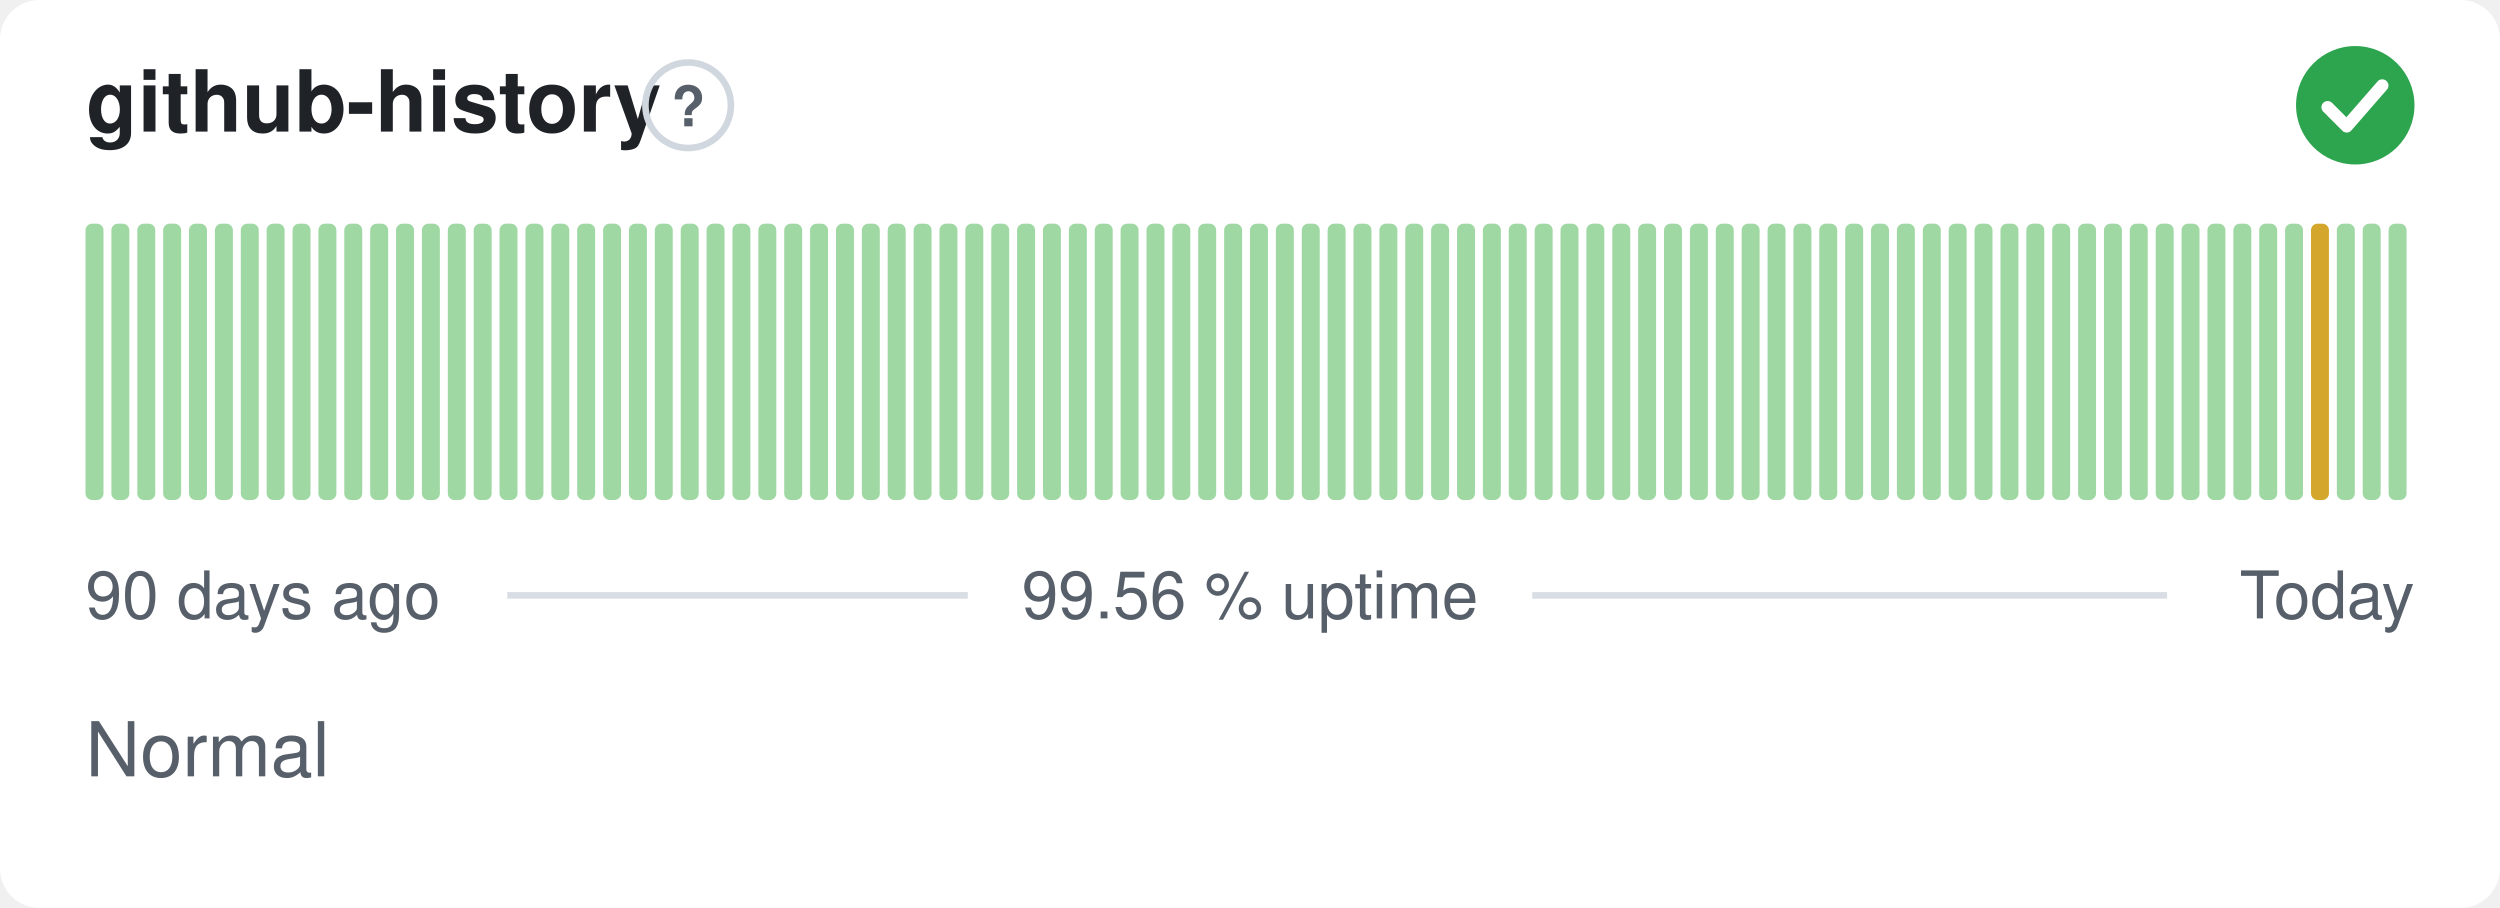
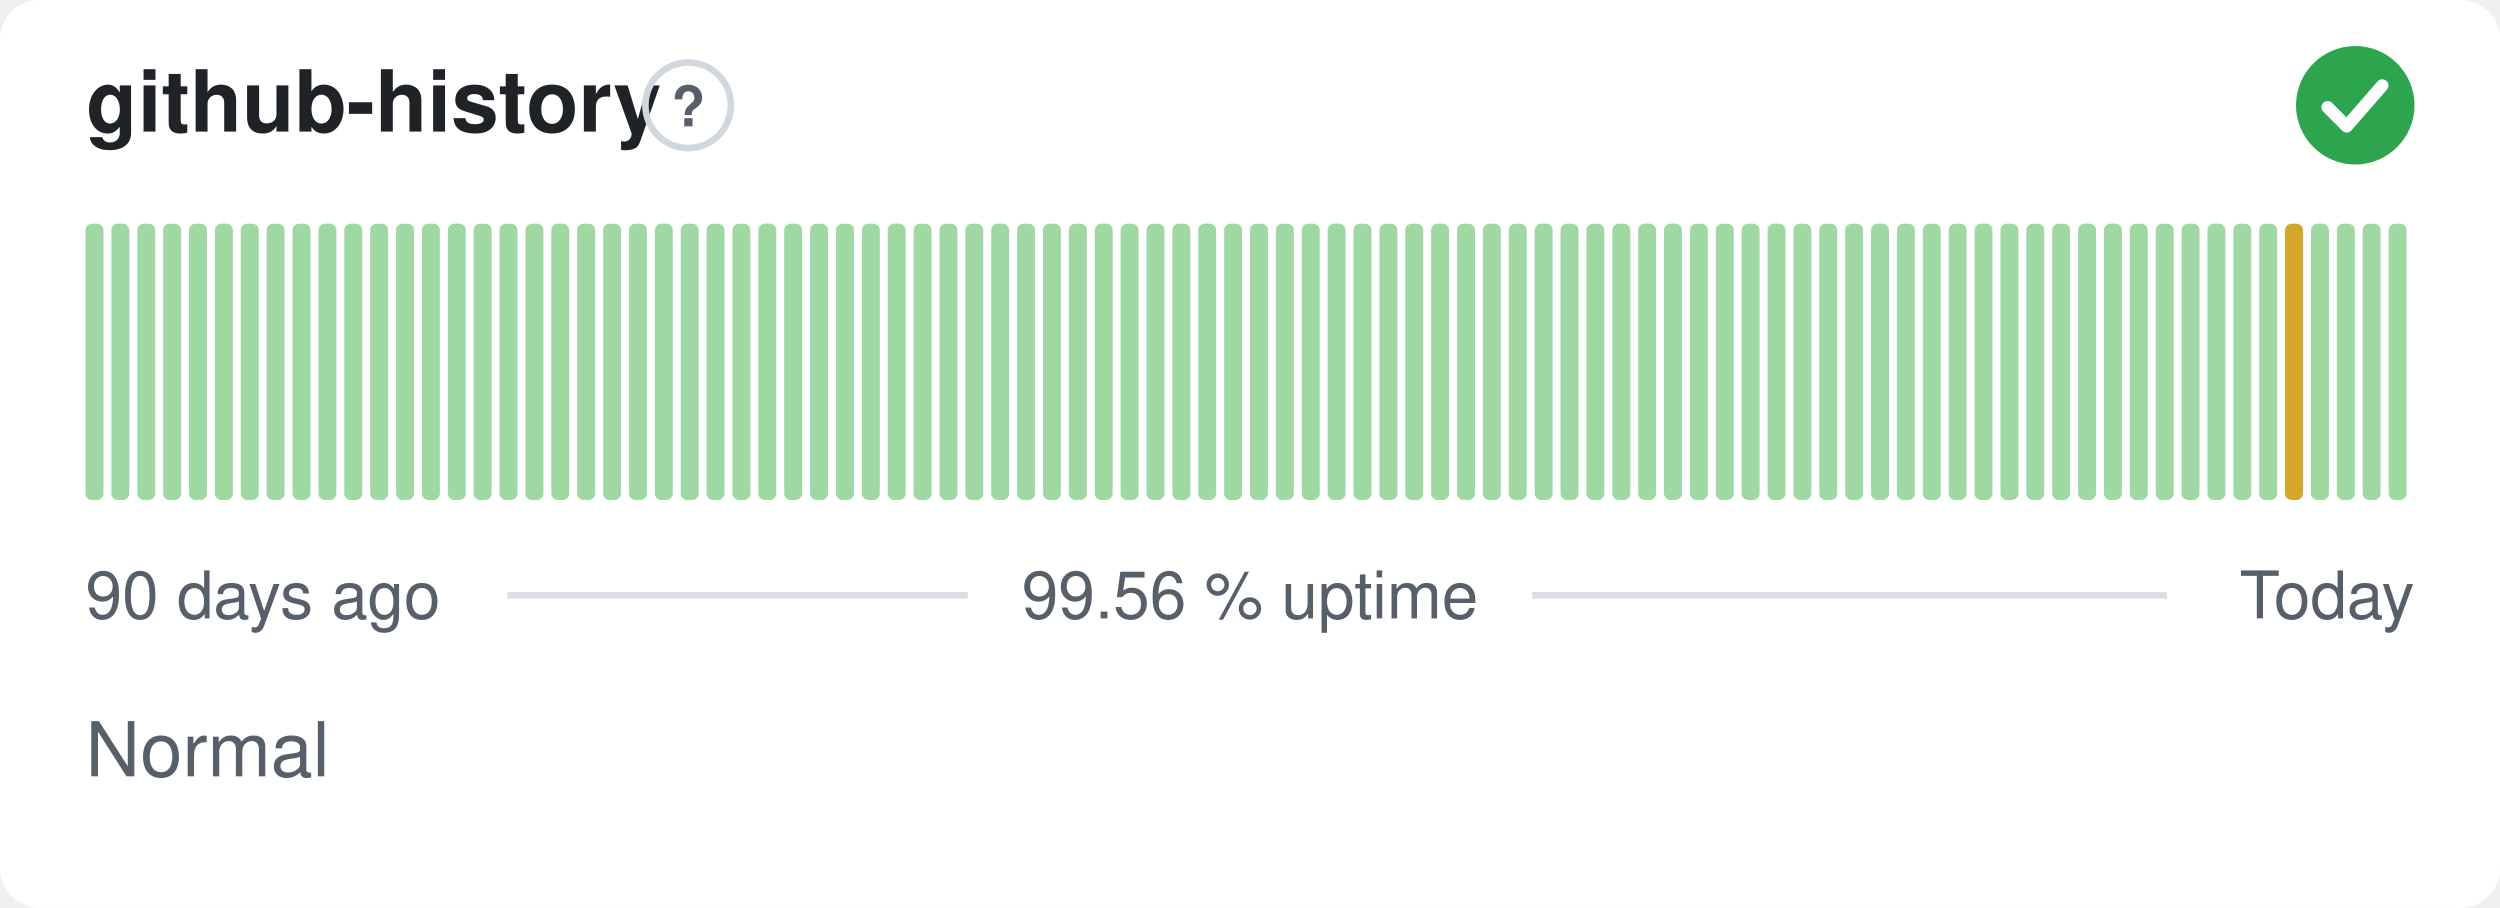
<svg xmlns="http://www.w3.org/2000/svg" width="380" height="138" viewBox="0 0 380 138" role="img" aria-label="github-history: Normal, 99.56 % uptime over the last 90 days" font-family="-apple-system,BlinkMacSystemFont,'Segoe UI',Helvetica,Arial,sans-serif">
  <style>
    @media (prefers-color-scheme: dark) {
      .bg { fill: #0d1117 }
      .title { fill: #e6edf3 }
      .muted { fill: #8b949e }
      .hint { stroke: #30363d }
      .rule { stroke: #30363d }
      .nodata { fill: #21262d }
    }
  </style>
  <rect class="bg" width="380" height="138" rx="6" fill="#ffffff" />
  <text class="title" x="13" y="20" font-size="13" font-weight="600" fill="#1f2328">github-history</text>
  <circle class="hint" cx="104.6" cy="16" r="6.5" fill="none" stroke="#d0d7de" stroke-width="1" />
  <text class="muted" x="104.6" y="19.2" text-anchor="middle" font-size="8.5" font-weight="700" fill="#57606a">?</text>
  <circle cx="358" cy="16" r="9" fill="#2da44e" />
  <path d="M353.80 16.30l2.90 2.90 5.40 -6.20" fill="none" stroke="#fff" stroke-width="1.89" stroke-linecap="round" stroke-linejoin="round" />
  <rect x="13.00" y="34.00" width="2.73" height="42.00" rx="1" fill="#9fd8a3" />
  <rect x="16.93" y="34.00" width="2.73" height="42.00" rx="1" fill="#9fd8a3" />
  <rect x="20.87" y="34.00" width="2.73" height="42.00" rx="1" fill="#9fd8a3" />
  <rect x="24.80" y="34.00" width="2.73" height="42.00" rx="1" fill="#9fd8a3" />
  <rect x="28.73" y="34.00" width="2.73" height="42.00" rx="1" fill="#9fd8a3" />
  <rect x="32.67" y="34.00" width="2.73" height="42.00" rx="1" fill="#9fd8a3" />
  <rect x="36.60" y="34.00" width="2.73" height="42.00" rx="1" fill="#9fd8a3" />
  <rect x="40.53" y="34.00" width="2.73" height="42.00" rx="1" fill="#9fd8a3" />
  <rect x="44.47" y="34.00" width="2.73" height="42.00" rx="1" fill="#9fd8a3" />
  <rect x="48.40" y="34.00" width="2.73" height="42.00" rx="1" fill="#9fd8a3" />
  <rect x="52.33" y="34.00" width="2.73" height="42.00" rx="1" fill="#9fd8a3" />
  <rect x="56.27" y="34.00" width="2.73" height="42.00" rx="1" fill="#9fd8a3" />
  <rect x="60.20" y="34.00" width="2.73" height="42.00" rx="1" fill="#9fd8a3" />
  <rect x="64.13" y="34.00" width="2.73" height="42.00" rx="1" fill="#9fd8a3" />
  <rect x="68.07" y="34.00" width="2.73" height="42.00" rx="1" fill="#9fd8a3" />
  <rect x="72.00" y="34.00" width="2.73" height="42.00" rx="1" fill="#9fd8a3" />
  <rect x="75.93" y="34.00" width="2.73" height="42.00" rx="1" fill="#9fd8a3" />
  <rect x="79.87" y="34.00" width="2.73" height="42.00" rx="1" fill="#9fd8a3" />
  <rect x="83.80" y="34.00" width="2.73" height="42.00" rx="1" fill="#9fd8a3" />
  <rect x="87.73" y="34.00" width="2.73" height="42.00" rx="1" fill="#9fd8a3" />
  <rect x="91.67" y="34.00" width="2.73" height="42.00" rx="1" fill="#9fd8a3" />
  <rect x="95.60" y="34.00" width="2.73" height="42.00" rx="1" fill="#9fd8a3" />
  <rect x="99.53" y="34.00" width="2.73" height="42.00" rx="1" fill="#9fd8a3" />
  <rect x="103.47" y="34.00" width="2.73" height="42.00" rx="1" fill="#9fd8a3" />
  <rect x="107.40" y="34.00" width="2.73" height="42.00" rx="1" fill="#9fd8a3" />
  <rect x="111.33" y="34.00" width="2.73" height="42.00" rx="1" fill="#9fd8a3" />
  <rect x="115.27" y="34.00" width="2.73" height="42.00" rx="1" fill="#9fd8a3" />
  <rect x="119.20" y="34.00" width="2.73" height="42.00" rx="1" fill="#9fd8a3" />
  <rect x="123.13" y="34.00" width="2.73" height="42.00" rx="1" fill="#9fd8a3" />
  <rect x="127.07" y="34.00" width="2.73" height="42.00" rx="1" fill="#9fd8a3" />
  <rect x="131.00" y="34.00" width="2.73" height="42.00" rx="1" fill="#9fd8a3" />
  <rect x="134.93" y="34.00" width="2.73" height="42.00" rx="1" fill="#9fd8a3" />
  <rect x="138.87" y="34.00" width="2.73" height="42.00" rx="1" fill="#9fd8a3" />
  <rect x="142.80" y="34.00" width="2.73" height="42.00" rx="1" fill="#9fd8a3" />
  <rect x="146.73" y="34.00" width="2.73" height="42.00" rx="1" fill="#9fd8a3" />
  <rect x="150.67" y="34.00" width="2.73" height="42.00" rx="1" fill="#9fd8a3" />
  <rect x="154.60" y="34.00" width="2.73" height="42.00" rx="1" fill="#9fd8a3" />
  <rect x="158.53" y="34.00" width="2.73" height="42.00" rx="1" fill="#9fd8a3" />
  <rect x="162.47" y="34.00" width="2.73" height="42.00" rx="1" fill="#9fd8a3" />
  <rect x="166.40" y="34.00" width="2.73" height="42.00" rx="1" fill="#9fd8a3" />
  <rect x="170.33" y="34.00" width="2.73" height="42.00" rx="1" fill="#9fd8a3" />
  <rect x="174.27" y="34.00" width="2.73" height="42.00" rx="1" fill="#9fd8a3" />
  <rect x="178.20" y="34.00" width="2.73" height="42.00" rx="1" fill="#9fd8a3" />
  <rect x="182.13" y="34.00" width="2.73" height="42.00" rx="1" fill="#9fd8a3" />
  <rect x="186.07" y="34.00" width="2.73" height="42.00" rx="1" fill="#9fd8a3" />
  <rect x="190.00" y="34.00" width="2.73" height="42.00" rx="1" fill="#9fd8a3" />
  <rect x="193.93" y="34.00" width="2.73" height="42.00" rx="1" fill="#9fd8a3" />
  <rect x="197.87" y="34.00" width="2.73" height="42.00" rx="1" fill="#9fd8a3" />
  <rect x="201.80" y="34.00" width="2.73" height="42.00" rx="1" fill="#9fd8a3" />
  <rect x="205.73" y="34.00" width="2.73" height="42.00" rx="1" fill="#9fd8a3" />
  <rect x="209.67" y="34.00" width="2.73" height="42.00" rx="1" fill="#9fd8a3" />
  <rect x="213.60" y="34.00" width="2.73" height="42.00" rx="1" fill="#9fd8a3" />
  <rect x="217.53" y="34.00" width="2.73" height="42.00" rx="1" fill="#9fd8a3" />
  <rect x="221.47" y="34.00" width="2.73" height="42.00" rx="1" fill="#9fd8a3" />
  <rect x="225.40" y="34.00" width="2.73" height="42.00" rx="1" fill="#9fd8a3" />
  <rect x="229.33" y="34.00" width="2.73" height="42.00" rx="1" fill="#9fd8a3" />
  <rect x="233.27" y="34.00" width="2.73" height="42.00" rx="1" fill="#9fd8a3" />
  <rect x="237.20" y="34.00" width="2.73" height="42.00" rx="1" fill="#9fd8a3" />
  <rect x="241.13" y="34.00" width="2.73" height="42.00" rx="1" fill="#9fd8a3" />
  <rect x="245.07" y="34.00" width="2.73" height="42.00" rx="1" fill="#9fd8a3" />
  <rect x="249.00" y="34.00" width="2.73" height="42.00" rx="1" fill="#9fd8a3" />
  <rect x="252.93" y="34.00" width="2.73" height="42.00" rx="1" fill="#9fd8a3" />
  <rect x="256.87" y="34.00" width="2.73" height="42.00" rx="1" fill="#9fd8a3" />
  <rect x="260.80" y="34.00" width="2.73" height="42.00" rx="1" fill="#9fd8a3" />
  <rect x="264.73" y="34.00" width="2.73" height="42.00" rx="1" fill="#9fd8a3" />
  <rect x="268.67" y="34.00" width="2.73" height="42.00" rx="1" fill="#9fd8a3" />
  <rect x="272.60" y="34.00" width="2.73" height="42.00" rx="1" fill="#9fd8a3" />
  <rect x="276.53" y="34.00" width="2.73" height="42.00" rx="1" fill="#9fd8a3" />
  <rect x="280.47" y="34.00" width="2.73" height="42.00" rx="1" fill="#9fd8a3" />
  <rect x="284.40" y="34.00" width="2.73" height="42.00" rx="1" fill="#9fd8a3" />
  <rect x="288.33" y="34.00" width="2.73" height="42.00" rx="1" fill="#9fd8a3" />
  <rect x="292.27" y="34.00" width="2.73" height="42.00" rx="1" fill="#9fd8a3" />
  <rect x="296.20" y="34.00" width="2.73" height="42.00" rx="1" fill="#9fd8a3" />
  <rect x="300.13" y="34.00" width="2.73" height="42.00" rx="1" fill="#9fd8a3" />
  <rect x="304.07" y="34.00" width="2.73" height="42.00" rx="1" fill="#9fd8a3" />
  <rect x="308.00" y="34.00" width="2.73" height="42.00" rx="1" fill="#9fd8a3" />
  <rect x="311.93" y="34.00" width="2.73" height="42.00" rx="1" fill="#9fd8a3" />
  <rect x="315.87" y="34.00" width="2.73" height="42.00" rx="1" fill="#9fd8a3" />
  <rect x="319.80" y="34.00" width="2.73" height="42.00" rx="1" fill="#9fd8a3" />
  <rect x="323.73" y="34.00" width="2.73" height="42.00" rx="1" fill="#9fd8a3" />
  <rect x="327.67" y="34.00" width="2.73" height="42.00" rx="1" fill="#9fd8a3" />
  <rect x="331.60" y="34.00" width="2.73" height="42.00" rx="1" fill="#9fd8a3" />
  <rect x="335.53" y="34.00" width="2.73" height="42.00" rx="1" fill="#9fd8a3" />
  <rect x="339.47" y="34.00" width="2.73" height="42.00" rx="1" fill="#9fd8a3" />
  <rect x="343.40" y="34.00" width="2.73" height="42.00" rx="1" fill="#9fd8a3" />
-   <rect x="347.33" y="34.00" width="2.73" height="42.00" rx="1" fill="#9fd8a3" />
-   <rect x="351.27" y="34.00" width="2.73" height="42.00" rx="1" fill="#d4a72c" />
+   <rect x="347.33" y="34.00" width="2.73" height="42.00" rx="1" fill="#d4a72c" />
+   <rect x="351.27" y="34.00" width="2.73" height="42.00" rx="1" fill="#9fd8a3" />
  <rect x="355.20" y="34.00" width="2.73" height="42.00" rx="1" fill="#9fd8a3" />
  <rect x="359.13" y="34.00" width="2.73" height="42.00" rx="1" fill="#9fd8a3" />
  <rect x="363.07" y="34.00" width="2.73" height="42.00" rx="1" fill="#9fd8a3" />
  <text class="muted" x="13" y="94" font-size="10" fill="#57606a">90 days ago</text>
  <text class="muted" x="190" y="94" text-anchor="middle" font-size="10" fill="#57606a">99.56 % uptime</text>
  <text class="muted" x="367" y="94" text-anchor="end" font-size="10" fill="#57606a">Today</text>
  <line class="rule" x1="77.1" y1="90.5" x2="147.1" y2="90.5" stroke="#d8dee4" stroke-width="1" />
  <line class="rule" x1="232.9" y1="90.5" x2="329.4" y2="90.5" stroke="#d8dee4" stroke-width="1" />
  <text class="muted" x="13" y="118" font-size="11.5" fill="#57606a">Normal</text>
</svg>
